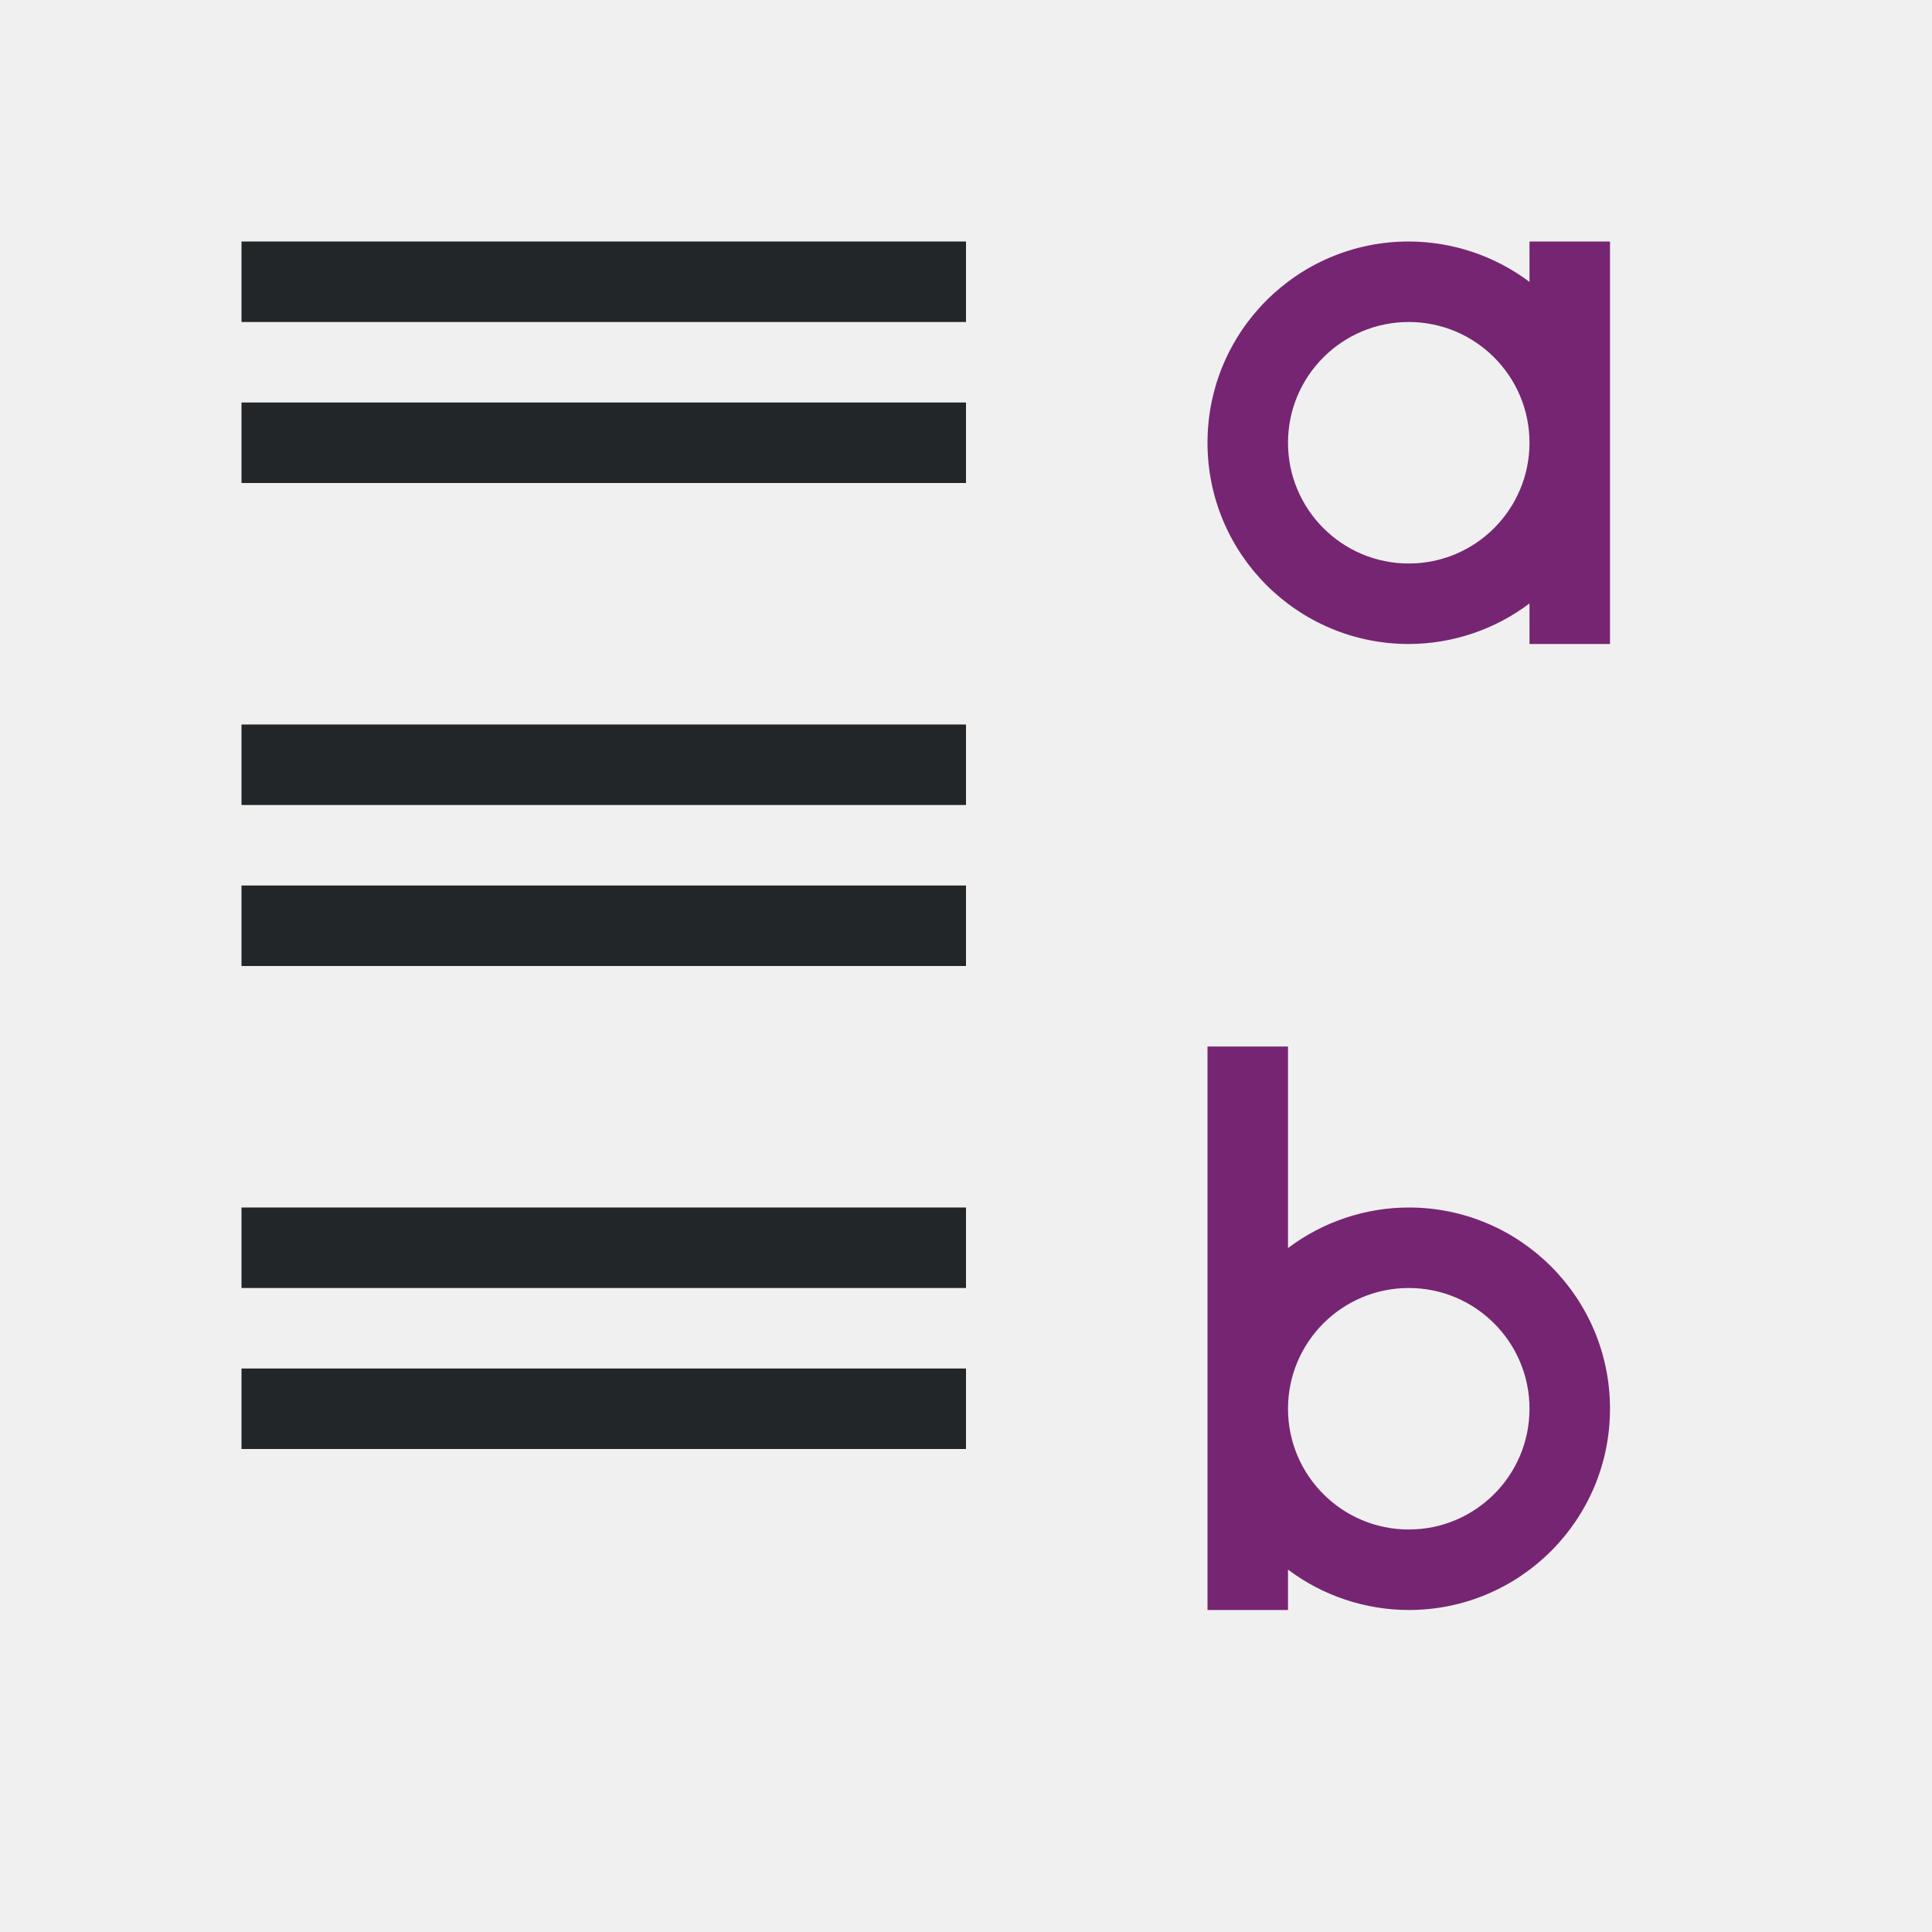
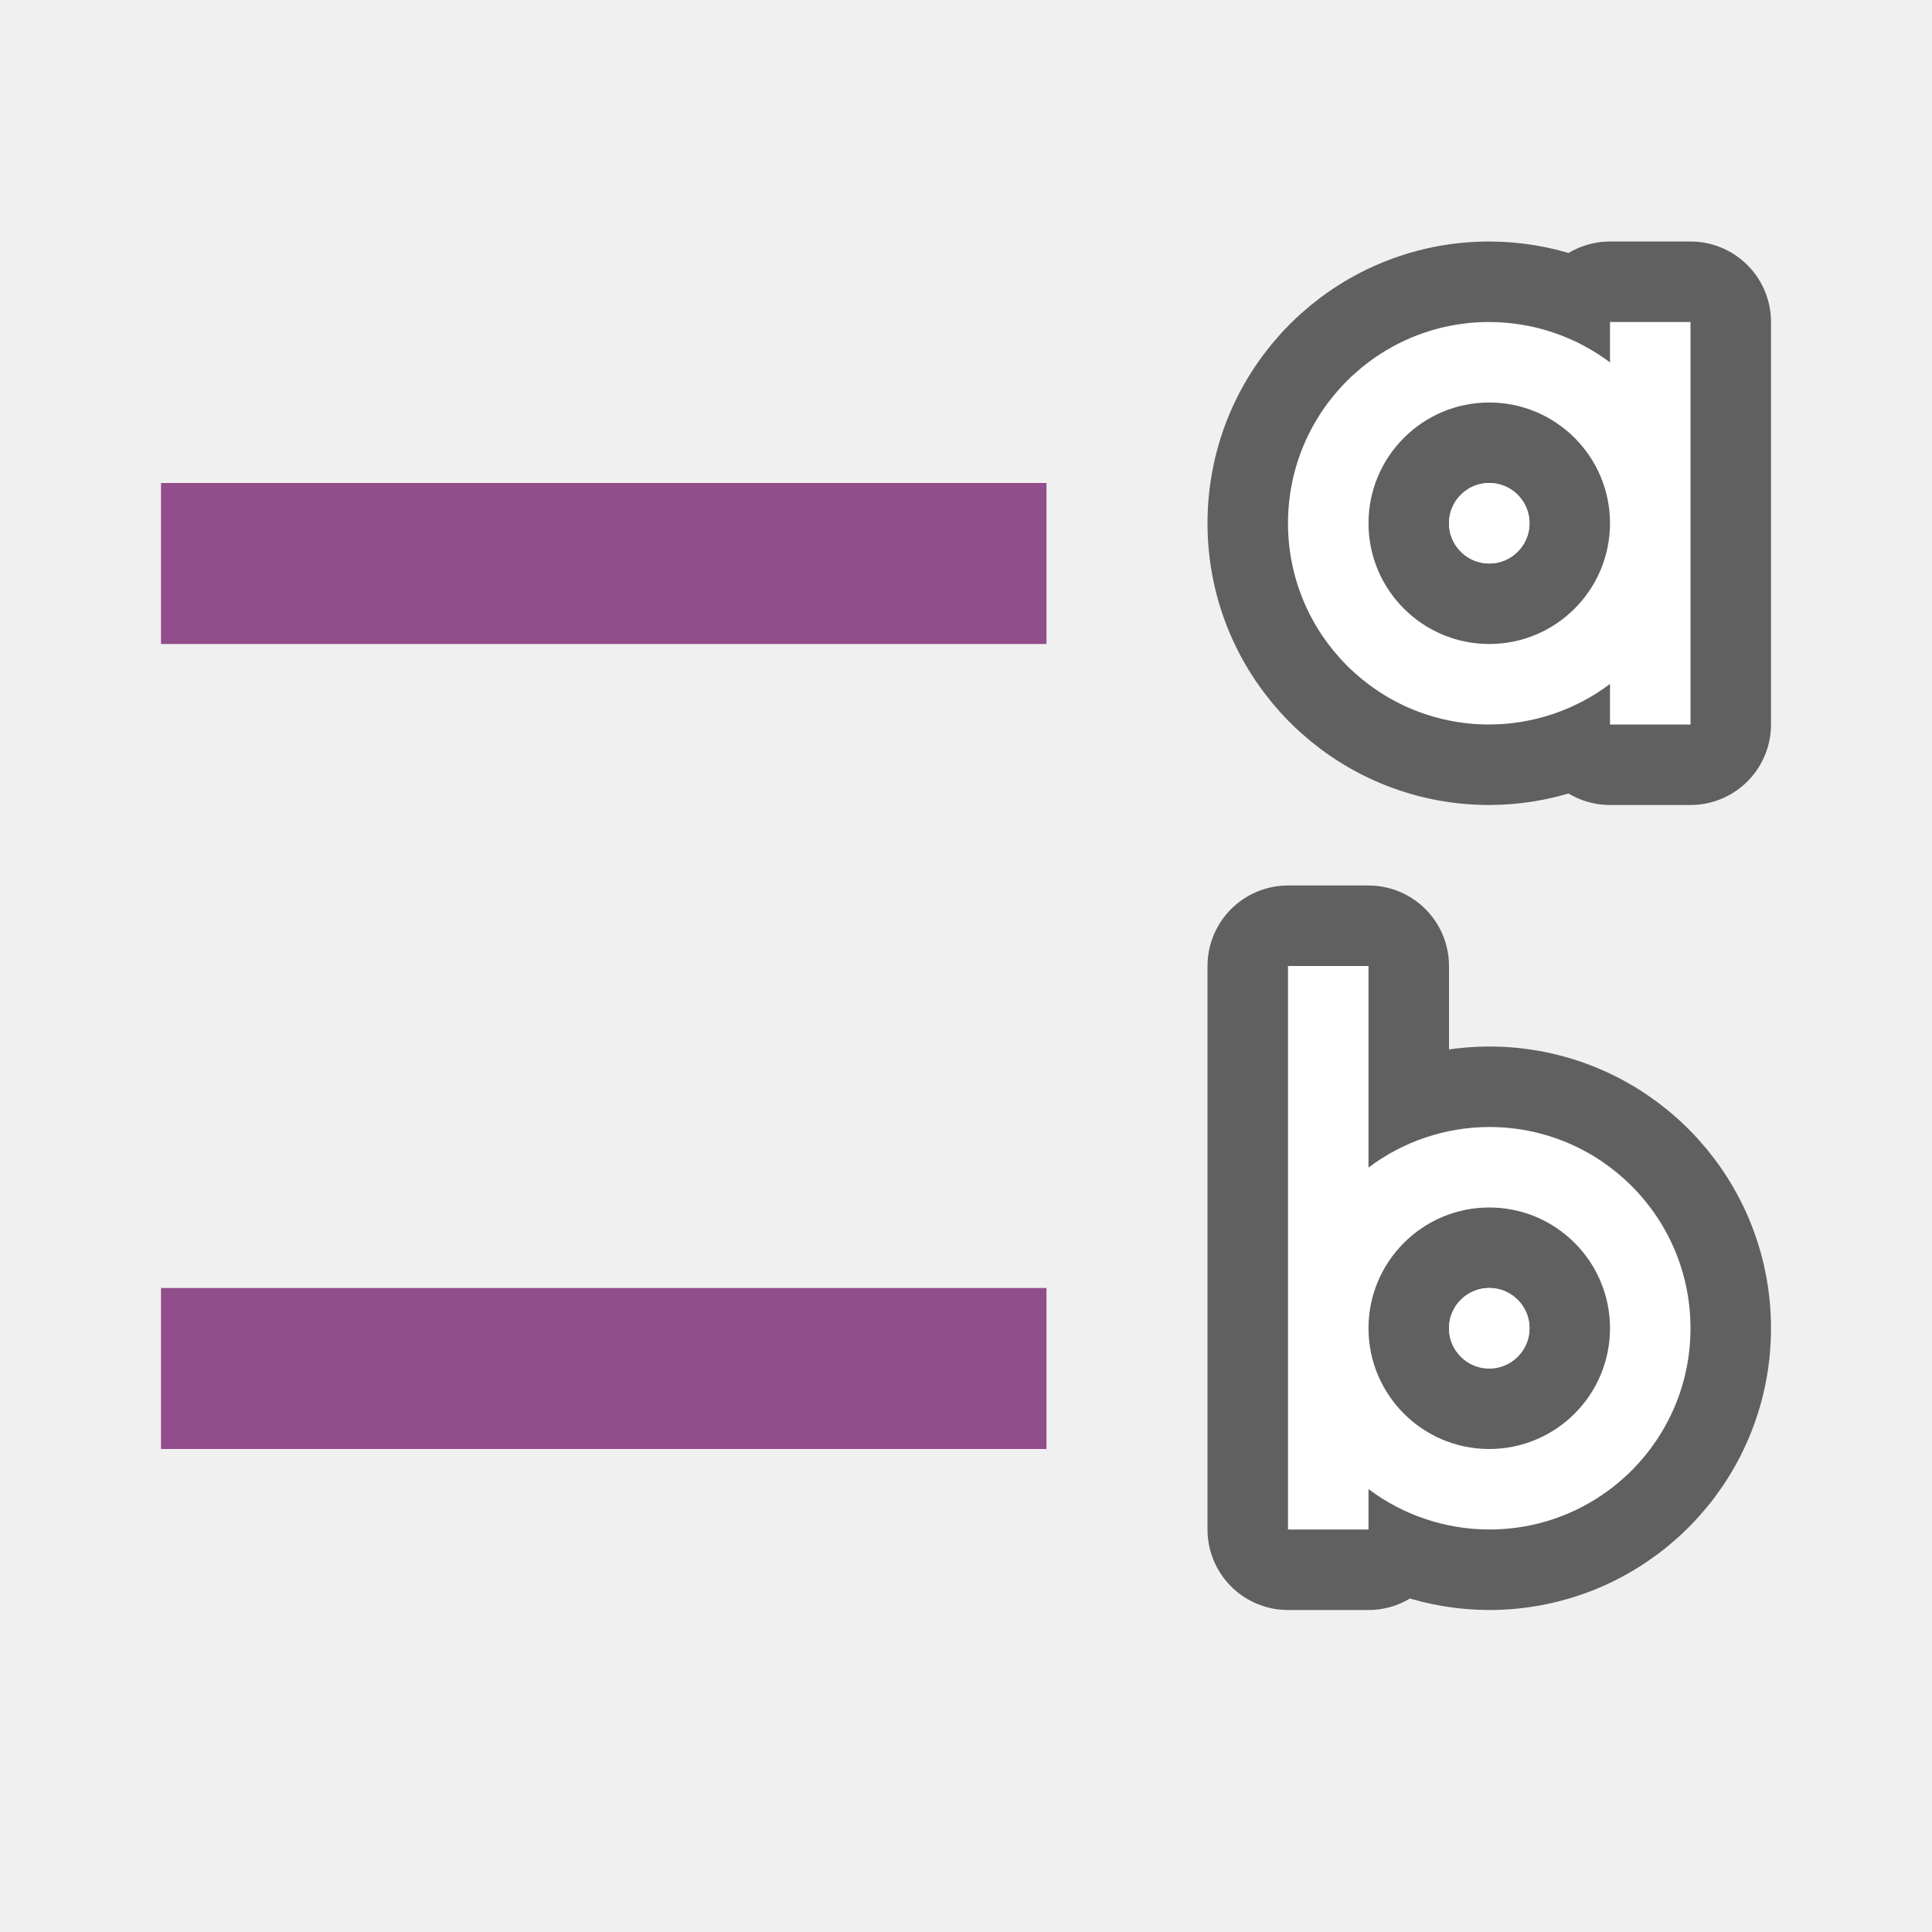
<svg xmlns="http://www.w3.org/2000/svg" viewBox="0 0 24 24" version="1.1" id="svg10">
  <defs id="defs14" />
-   <path d="M 12,3 V 4 H 3 V 3 Z m 0,2 V 6 H 3 V 5 Z m 0,4 v 1 H 3 V 9 Z m 0,2 v 1 H 3 v -1 z m 0,4 v 1 H 3 v -1 z m 0,2 v 1 H 3 v -1 z" id="path2" style="fill:#232629" />
-   <g fill="#762572" id="g8">
-     <path d="m17.5 3c-1.381 0-2.5 1.119-2.5 2.5s1.119 2.5 2.5 2.5c.541-.001 1.068-.178 1.5-.504v.504h1v-2.5-2.5h-1v.502c-.432-.325-.959-.501-1.5-.502zm0 1c.828 0 1.5.672 1.5 1.5s-.672 1.5-1.5 1.5-1.5-.672-1.5-1.5.672-1.5 1.5-1.5z" id="path4" />
-     <path d="m15 13v7h1v-.502c.432.325.959.501 1.5.502 1.381 0 2.5-1.119 2.5-2.5s-1.119-2.5-2.5-2.5c-.541.001-1.068.178-1.5.504v-2.504zm2.5 3c.828 0 1.5.672 1.5 1.5s-.672 1.5-1.5 1.5-1.5-.672-1.5-1.5.672-1.5 1.5-1.5z" id="path6" />
-   </g>
+   <path d="M 18.5,4 C 17.119,4 16,5.119 16,6.5 16,7.881 17.119,9 18.5,9 19.041,8.999 19.568,8.822 20,8.496 V 9 h 1 V 6.5 4 H 20 V 4.502 C 19.568,4.177 19.041,4.001 18.5,4 Z m 0,1 C 19.328,5 20,5.672 20,6.5 20,7.328 19.328,8 18.5,8 17.672,8 17,7.328 17,6.5 17,5.672 17.672,5 18.5,5 Z" id="path844" style="opacity:0.6;fill:#000000;stroke:#000000;stroke-width:2;stroke-linejoin:round;stroke-miterlimit:4;stroke-dasharray:none" />
+   <path d="m 16,12 v 7 h 1 V 18.498 C 17.432,18.823 17.959,18.999 18.5,19 19.881,19 21,17.881 21,16.5 21,15.119 19.881,14 18.5,14 17.959,14.001 17.432,14.178 17,14.504 V 12 Z m 2.5,3 C 19.328,15 20,15.672 20,16.5 20,17.328 19.328,18 18.5,18 17.672,18 17,17.328 17,16.5 17,15.672 17.672,15 18.5,15 Z" id="path846" style="opacity:0.6;fill:#000000;stroke:#000000;stroke-width:2;stroke-linejoin:round;stroke-miterlimit:4;stroke-dasharray:none" />
+   <path style="fill:#ffffff" id="path4" d="M 18.5,4 C 17.119,4 16,5.119 16,6.5 16,7.881 17.119,9 18.5,9 19.041,8.999 19.568,8.822 20,8.496 V 9 h 1 V 6.5 4 H 20 V 4.502 C 19.568,4.177 19.041,4.001 18.5,4 Z m 0,1 C 19.328,5 20,5.672 20,6.5 20,7.328 19.328,8 18.5,8 17.672,8 17,7.328 17,6.5 17,5.672 17.672,5 18.5,5 Z" />
+   <path style="fill:#ffffff" id="path6" d="m 16,12 v 7 h 1 V 18.498 C 17.432,18.823 17.959,18.999 18.5,19 19.881,19 21,17.881 21,16.5 21,15.119 19.881,14 18.5,14 17.959,14.001 17.432,14.178 17,14.504 V 12 Z m 2.5,3 C 19.328,15 20,15.672 20,16.5 20,17.328 19.328,18 18.5,18 17.672,18 17,17.328 17,16.5 17,15.672 17.672,15 18.5,15 Z" />
+   <rect style="opacity:1;vector-effect:none;fill:#924d8b;fill-opacity:1;stroke:none;stroke-width:2.526;stroke-linecap:round;stroke-linejoin:round;stroke-miterlimit:4;stroke-dasharray:none;stroke-dashoffset:0;stroke-opacity:1" id="rect7299" width="11" height="2" x="2" y="6" />
+   <rect style="opacity:1;vector-effect:none;fill:#924d8b;fill-opacity:1;stroke:none;stroke-width:2.526;stroke-linecap:round;stroke-linejoin:round;stroke-miterlimit:4;stroke-dasharray:none;stroke-dashoffset:0;stroke-opacity:1" id="rect829" width="11" height="2" x="2" y="16" />
+   <circle style="opacity:1;fill:#ffffff;fill-opacity:1;stroke:none;stroke-width:2;stroke-linejoin:round;stroke-miterlimit:4;stroke-dasharray:none" id="path848" cx="18.5" cy="6.5" r="0.5" />
+   <circle r="0.5" cy="16.5" cx="18.5" id="circle850" style="opacity:1;fill:#ffffff;fill-opacity:1;stroke:none;stroke-width:2;stroke-linejoin:round;stroke-miterlimit:4;stroke-dasharray:none" />
</svg>
